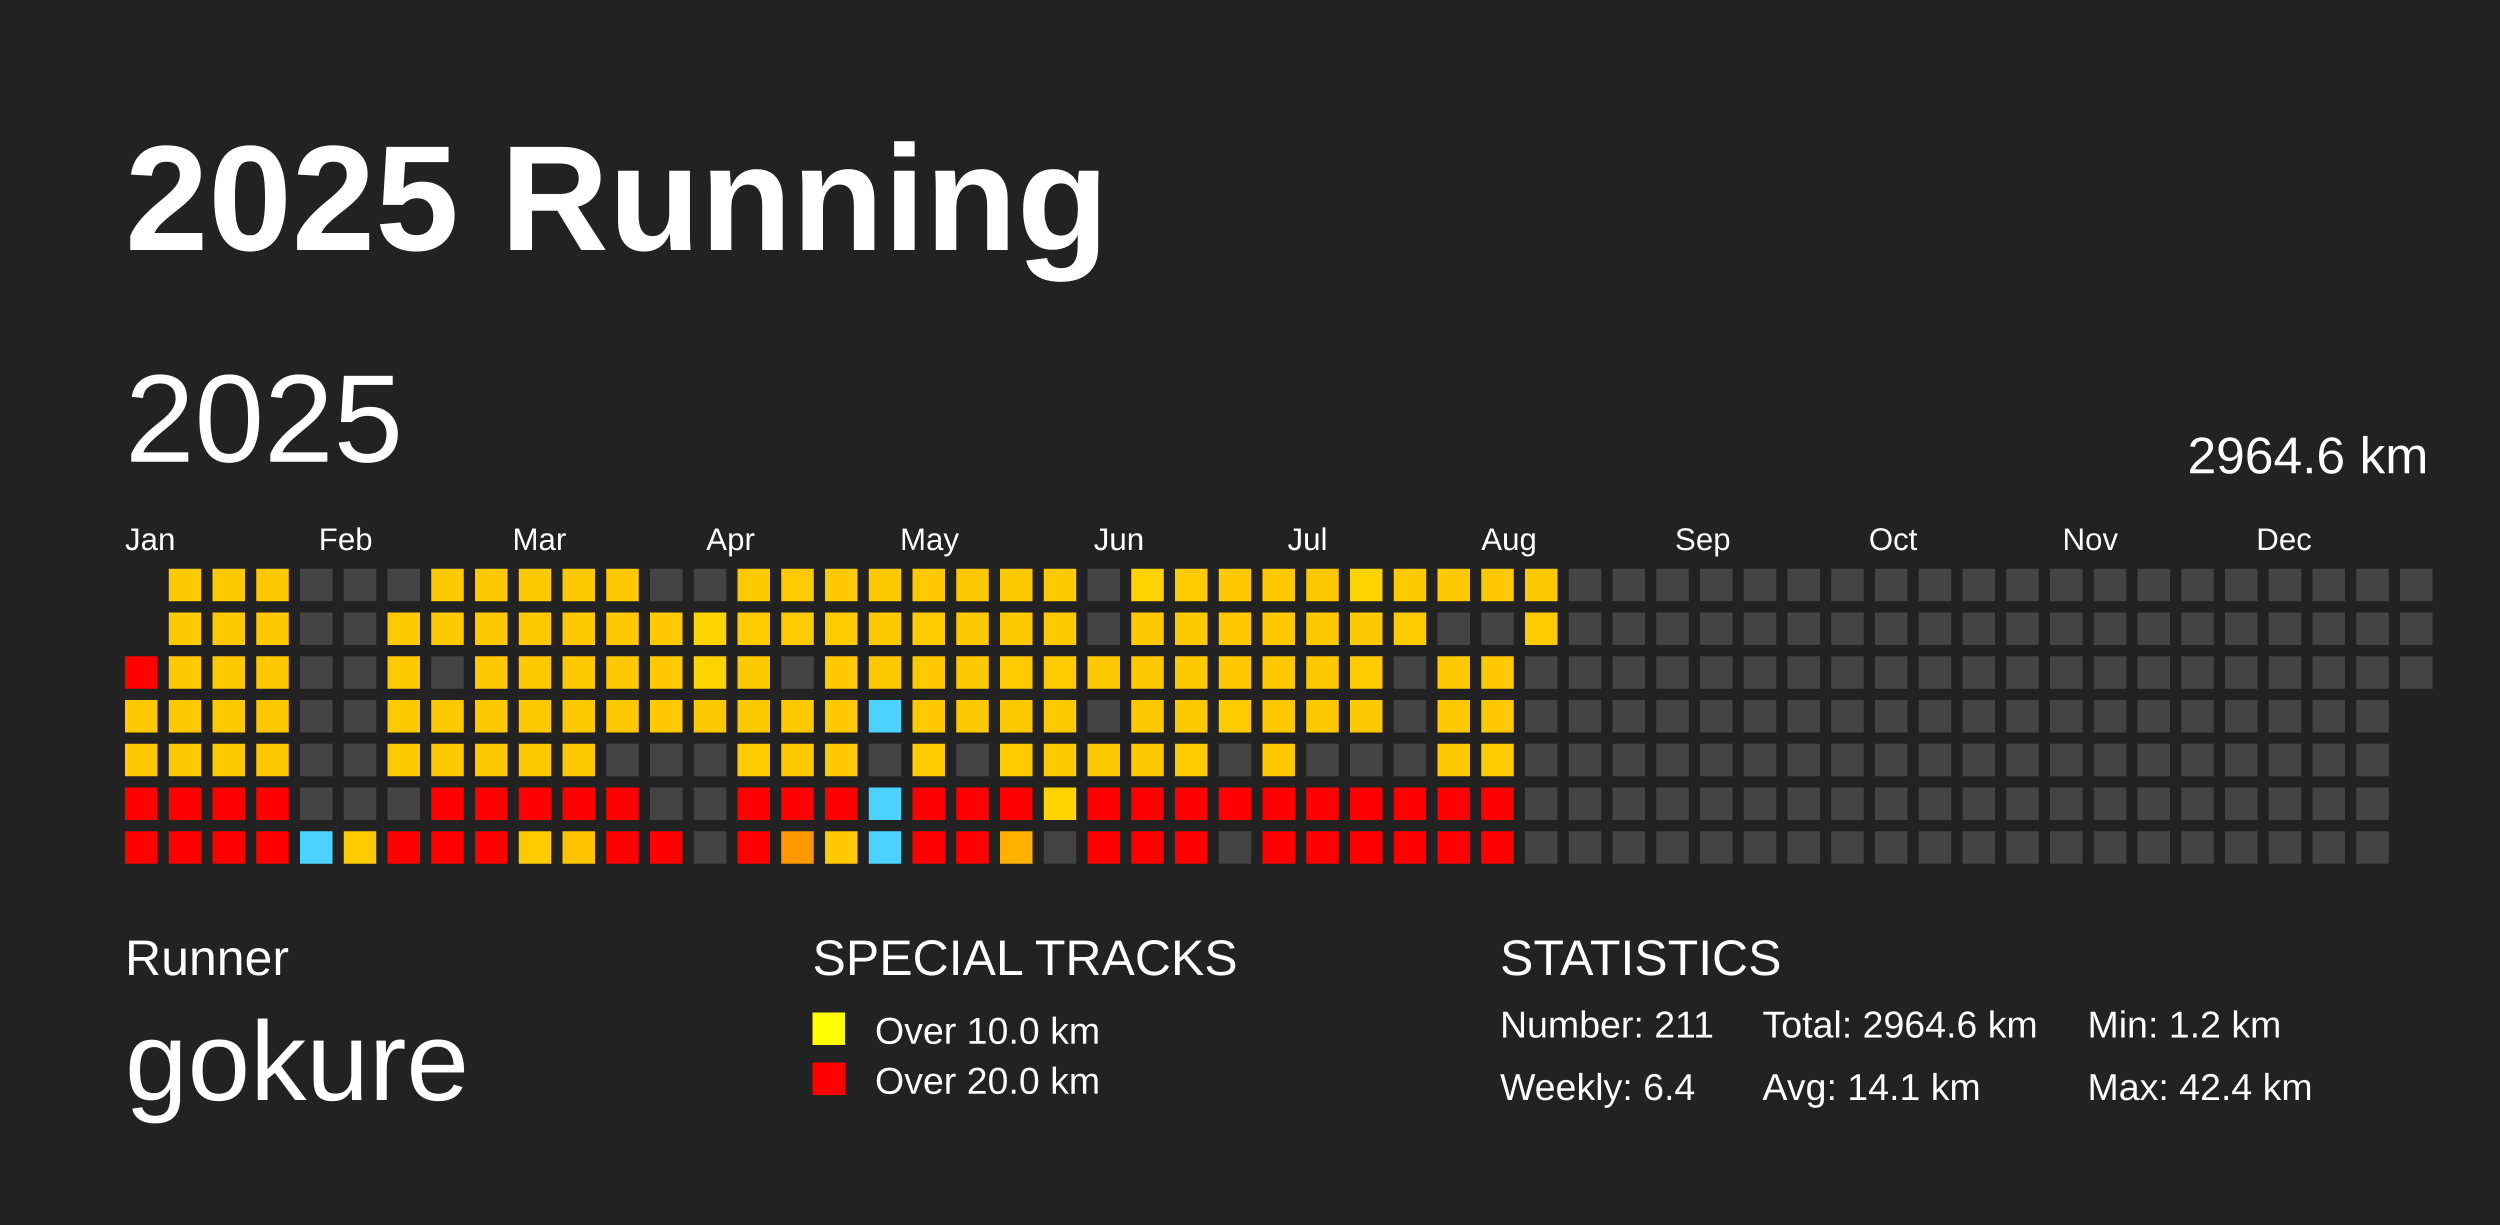
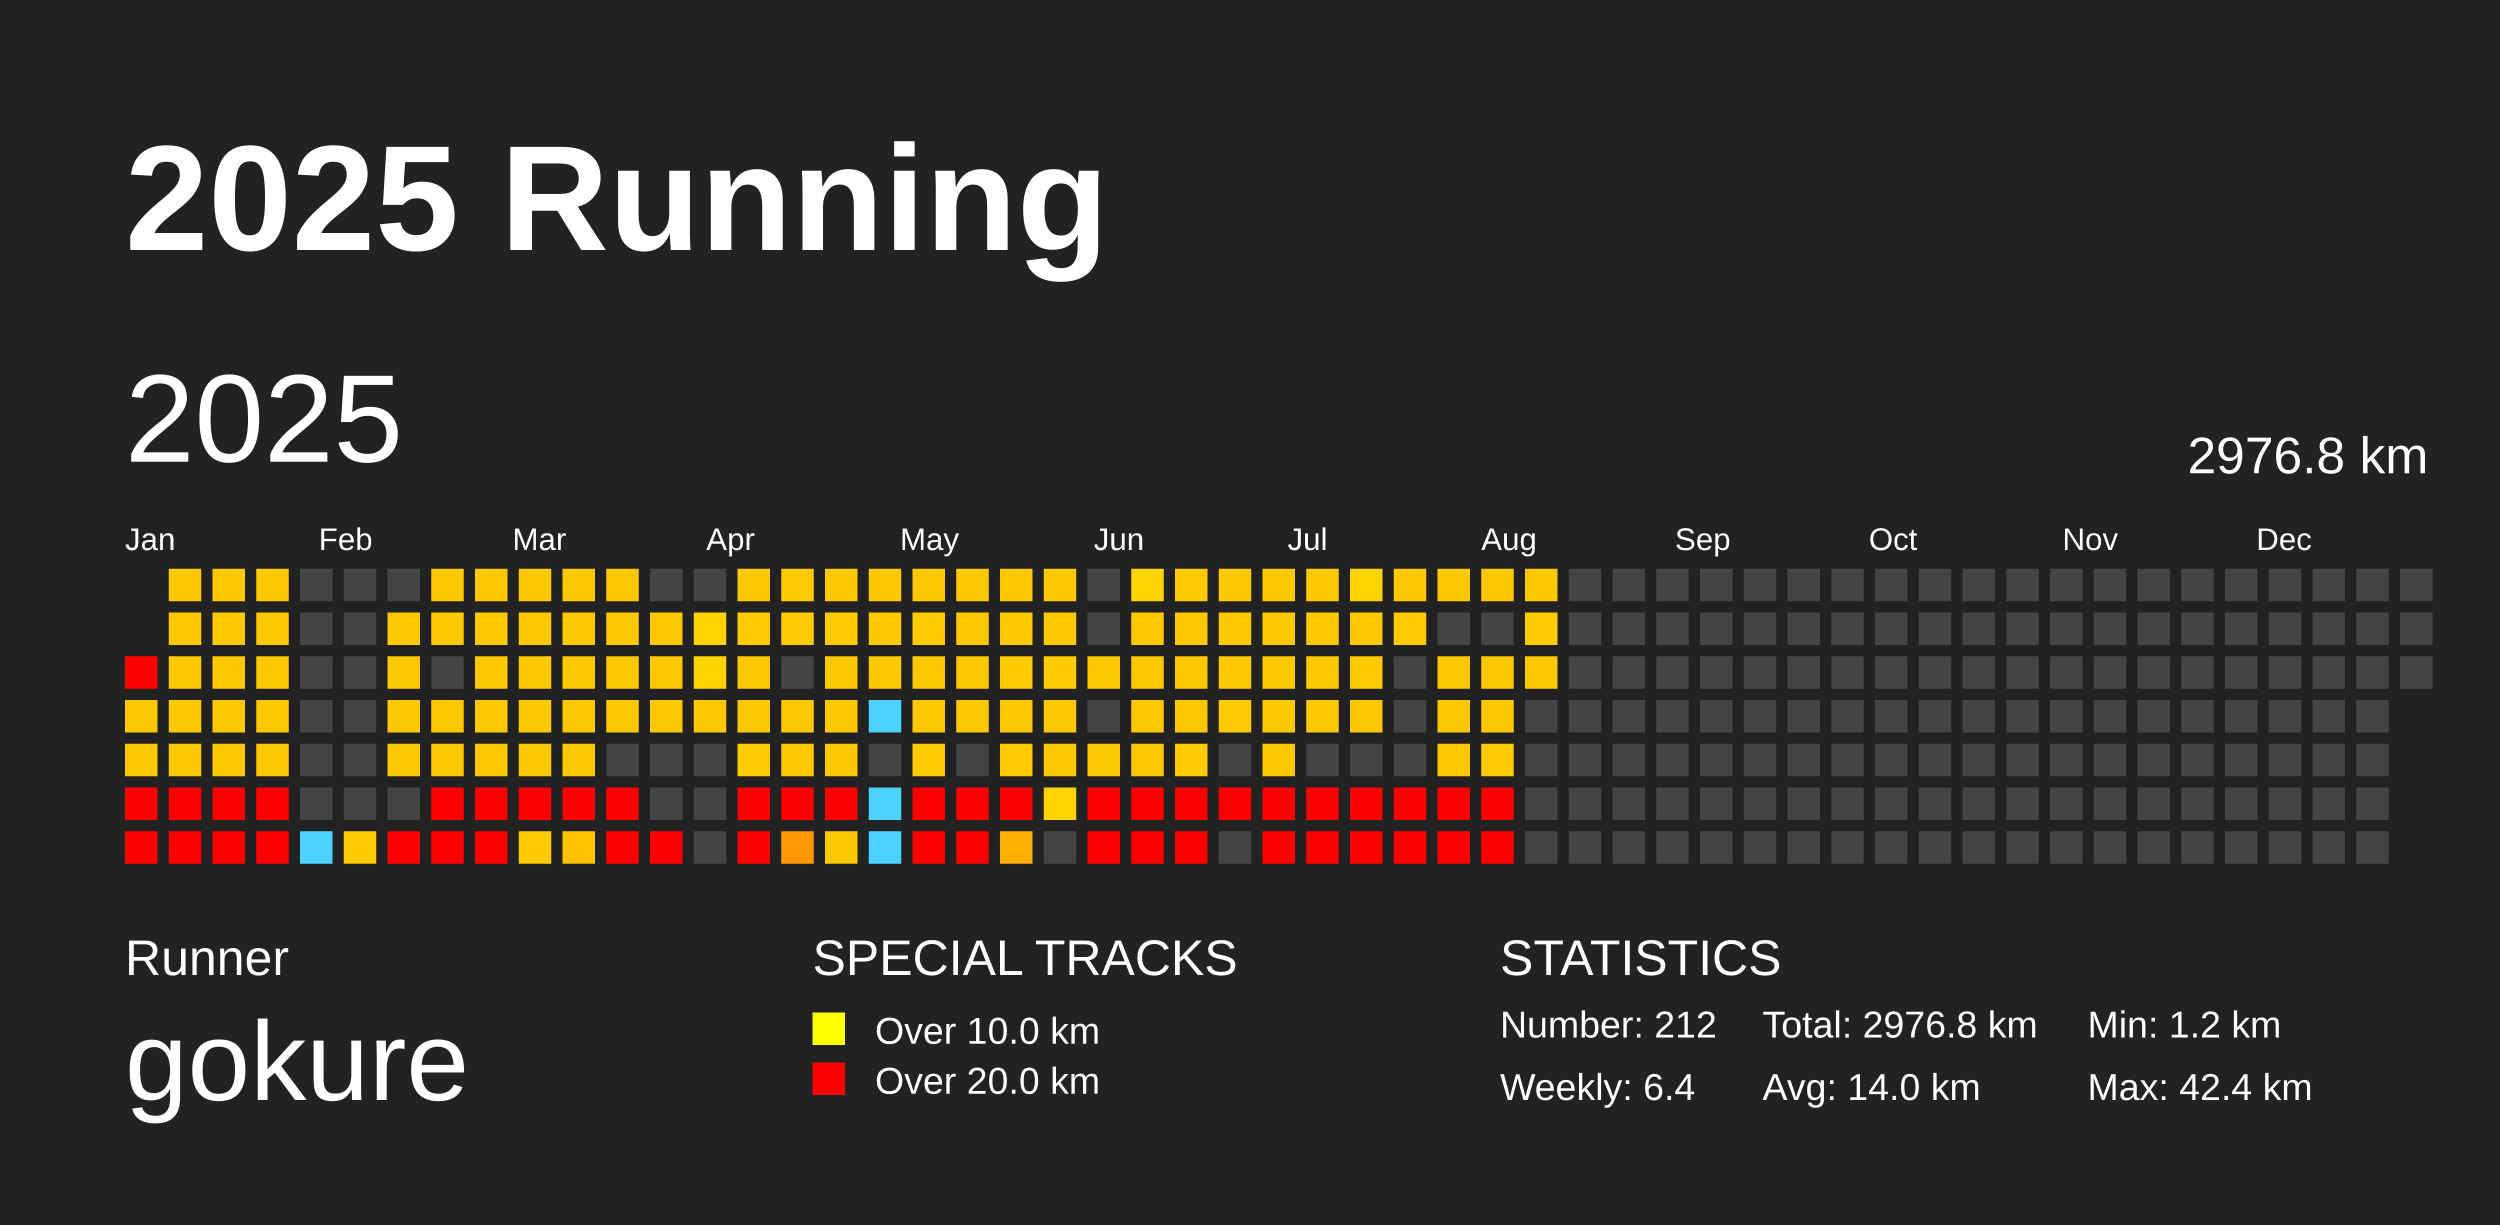
<svg xmlns="http://www.w3.org/2000/svg" baseProfile="full" height="98mm" version="1.1" viewBox="0,0,200,98" width="200mm">
  <defs />
  <rect fill="#222222" height="98" width="200" x="0" y="0" />
  <text fill="#FFFFFF" style="font-size:12px; font-family:Arial; font-weight:bold;" x="10" y="20">2025 Running</text>
  <text fill="#FFFFFF" style="font-size:4px; font-family:Arial" x="10" y="78">Runner</text>
  <text fill="#FFFFFF" style="font-size:9px; font-family:Arial" x="10" y="88">gokure</text>
  <text fill="#FFFFFF" style="font-size:4px; font-family:Arial" x="65" y="78">SPECIAL TRACKS</text>
  <rect fill="yellow" height="2.6" width="2.6" x="65" y="81" />
  <text fill="#FFFFFF" style="font-size:3px; font-family:Arial" x="70" y="83.5">Over 10.0 km</text>
  <rect fill="red" height="2.6" width="2.6" x="65" y="85" />
  <text fill="#FFFFFF" style="font-size:3px; font-family:Arial" x="70" y="87.5">Over 20.0 km</text>
  <text fill="#FFFFFF" style="font-size:4px; font-family:Arial" x="120" y="78">STATISTICS</text>
-   <text fill="#FFFFFF" style="font-size:3px; font-family:Arial" x="120" y="83">Number: 211</text>
+   <text fill="#FFFFFF" style="font-size:3px; font-family:Arial" x="120" y="83">Number: 212</text>
  <text fill="#FFFFFF" style="font-size:3px; font-family:Arial" x="120" y="88">Weekly: 6.4</text>
-   <text fill="#FFFFFF" style="font-size:3px; font-family:Arial" x="141" y="83">Total: 2964.6 km</text>
-   <text fill="#FFFFFF" style="font-size:3px; font-family:Arial" x="141" y="88">Avg: 14.1 km</text>
+   <text fill="#FFFFFF" style="font-size:3px; font-family:Arial" x="141" y="83">Total: 2976.8 km</text>
+   <text fill="#FFFFFF" style="font-size:3px; font-family:Arial" x="141" y="88">Avg: 14.0 km</text>
  <text fill="#FFFFFF" style="font-size:3px; font-family:Arial" x="167" y="83">Min: 1.2 km</text>
  <text fill="#FFFFFF" style="font-size:3px; font-family:Arial" x="167" y="88">Max: 42.4 km</text>
  <text dominant-baseline="hanging" fill="#FFFFFF" style="font-size:10.0px; font-family:Arial;" x="10" y="30">2025</text>
-   <text dominant-baseline="hanging" fill="#FFFFFF" style="font-size:4.125px; font-family:Arial;" x="175" y="35">2964.6 km</text>
+   <text dominant-baseline="hanging" fill="#FFFFFF" style="font-size:4.125px; font-family:Arial;" x="175" y="35">2976.8 km</text>
  <text fill="#FFFFFF" style="font-size:2.5px; font-family:Arial" x="10.0" y="44">Jan</text>
  <text fill="#FFFFFF" style="font-size:2.5px; font-family:Arial" x="25.5" y="44">Feb</text>
  <text fill="#FFFFFF" style="font-size:2.5px; font-family:Arial" x="41.0" y="44">Mar</text>
  <text fill="#FFFFFF" style="font-size:2.5px; font-family:Arial" x="56.5" y="44">Apr</text>
  <text fill="#FFFFFF" style="font-size:2.5px; font-family:Arial" x="72.0" y="44">May</text>
  <text fill="#FFFFFF" style="font-size:2.5px; font-family:Arial" x="87.5" y="44">Jun</text>
  <text fill="#FFFFFF" style="font-size:2.5px; font-family:Arial" x="103.0" y="44">Jul</text>
  <text fill="#FFFFFF" style="font-size:2.5px; font-family:Arial" x="118.5" y="44">Aug</text>
  <text fill="#FFFFFF" style="font-size:2.5px; font-family:Arial" x="134.0" y="44">Sep</text>
  <text fill="#FFFFFF" style="font-size:2.5px; font-family:Arial" x="149.5" y="44">Oct</text>
  <text fill="#FFFFFF" style="font-size:2.5px; font-family:Arial" x="165.0" y="44">Nov</text>
  <text fill="#FFFFFF" style="font-size:2.5px; font-family:Arial" x="180.5" y="44">Dec</text>
  <rect fill="red" height="2.6" width="2.6" x="10.0" y="52.5" />
  <rect fill="#ffc900" height="2.6" width="2.6" x="10.0" y="56.0" />
  <rect fill="#ffc900" height="2.6" width="2.6" x="10.0" y="59.5" />
  <rect fill="red" height="2.6" width="2.6" x="10.0" y="63.0" />
  <rect fill="red" height="2.6" width="2.6" x="10.0" y="66.5" />
  <rect fill="#ffc900" height="2.6" width="2.6" x="13.5" y="45.5" />
  <rect fill="#ffc900" height="2.6" width="2.6" x="13.5" y="49.0" />
  <rect fill="#ffc900" height="2.6" width="2.6" x="13.5" y="52.5" />
  <rect fill="#ffc900" height="2.6" width="2.6" x="13.5" y="56.0" />
  <rect fill="#ffc900" height="2.6" width="2.6" x="13.5" y="59.5" />
  <rect fill="red" height="2.6" width="2.6" x="13.5" y="63.0" />
  <rect fill="red" height="2.6" width="2.6" x="13.5" y="66.5" />
  <rect fill="#ffc900" height="2.6" width="2.6" x="17.0" y="45.5" />
  <rect fill="#ffc900" height="2.6" width="2.6" x="17.0" y="49.0" />
  <rect fill="#ffc900" height="2.6" width="2.6" x="17.0" y="52.5" />
  <rect fill="#ffc900" height="2.6" width="2.6" x="17.0" y="56.0" />
  <rect fill="#ffc900" height="2.6" width="2.6" x="17.0" y="59.5" />
  <rect fill="red" height="2.6" width="2.6" x="17.0" y="63.0" />
  <rect fill="red" height="2.6" width="2.6" x="17.0" y="66.5" />
  <rect fill="#ffc900" height="2.6" width="2.6" x="20.5" y="45.5" />
  <rect fill="#ffc900" height="2.6" width="2.6" x="20.5" y="49.0" />
  <rect fill="#ffc900" height="2.6" width="2.6" x="20.5" y="52.5" />
  <rect fill="#ffc900" height="2.6" width="2.6" x="20.5" y="56.0" />
  <rect fill="#ffc900" height="2.6" width="2.6" x="20.5" y="59.5" />
  <rect fill="red" height="2.6" width="2.6" x="20.5" y="63.0" />
  <rect fill="red" height="2.6" width="2.6" x="20.5" y="66.5" />
  <rect fill="#444444" height="2.6" width="2.6" x="24.0" y="45.5" />
  <rect fill="#444444" height="2.6" width="2.6" x="24.0" y="49.0" />
  <rect fill="#444444" height="2.6" width="2.6" x="24.0" y="52.5" />
  <rect fill="#444444" height="2.6" width="2.6" x="24.0" y="56.0" />
  <rect fill="#444444" height="2.6" width="2.6" x="24.0" y="59.5" />
  <rect fill="#444444" height="2.6" width="2.6" x="24.0" y="63.0" />
  <rect fill="#4dd2ff" height="2.6" width="2.6" x="24.0" y="66.5" />
  <rect fill="#444444" height="2.6" width="2.6" x="27.5" y="45.5" />
  <rect fill="#444444" height="2.6" width="2.6" x="27.5" y="49.0" />
  <rect fill="#444444" height="2.6" width="2.6" x="27.5" y="52.5" />
  <rect fill="#444444" height="2.6" width="2.6" x="27.5" y="56.0" />
  <rect fill="#444444" height="2.6" width="2.6" x="27.5" y="59.5" />
  <rect fill="#444444" height="2.6" width="2.6" x="27.5" y="63.0" />
  <rect fill="#ffca00" height="2.6" width="2.6" x="27.5" y="66.5" />
  <rect fill="#444444" height="2.6" width="2.6" x="31.0" y="45.5" />
  <rect fill="#ffc900" height="2.6" width="2.6" x="31.0" y="49.0" />
  <rect fill="#ffc900" height="2.6" width="2.6" x="31.0" y="52.5" />
  <rect fill="#ffc900" height="2.6" width="2.6" x="31.0" y="56.0" />
  <rect fill="#ffc900" height="2.6" width="2.6" x="31.0" y="59.5" />
  <rect fill="#444444" height="2.6" width="2.6" x="31.0" y="63.0" />
  <rect fill="red" height="2.6" width="2.6" x="31.0" y="66.5" />
  <rect fill="#ffc900" height="2.6" width="2.6" x="34.5" y="45.5" />
  <rect fill="#ffc900" height="2.6" width="2.6" x="34.5" y="49.0" />
  <rect fill="#444444" height="2.6" width="2.6" x="34.5" y="52.5" />
  <rect fill="#ffc900" height="2.6" width="2.6" x="34.5" y="56.0" />
  <rect fill="#ffc900" height="2.6" width="2.6" x="34.5" y="59.5" />
  <rect fill="red" height="2.6" width="2.6" x="34.5" y="63.0" />
  <rect fill="red" height="2.6" width="2.6" x="34.5" y="66.5" />
  <rect fill="#ffc900" height="2.6" width="2.6" x="38.0" y="45.5" />
  <rect fill="#ffc900" height="2.6" width="2.6" x="38.0" y="49.0" />
  <rect fill="#ffc900" height="2.6" width="2.6" x="38.0" y="52.5" />
  <rect fill="#ffc900" height="2.6" width="2.6" x="38.0" y="56.0" />
  <rect fill="#ffc900" height="2.6" width="2.6" x="38.0" y="59.5" />
  <rect fill="red" height="2.6" width="2.6" x="38.0" y="63.0" />
  <rect fill="red" height="2.6" width="2.6" x="38.0" y="66.5" />
  <rect fill="#ffc900" height="2.6" width="2.6" x="41.5" y="45.5" />
  <rect fill="#ffc900" height="2.6" width="2.6" x="41.5" y="49.0" />
  <rect fill="#ffc900" height="2.6" width="2.6" x="41.5" y="52.5" />
  <rect fill="#ffc900" height="2.6" width="2.6" x="41.5" y="56.0" />
  <rect fill="#ffc900" height="2.6" width="2.6" x="41.5" y="59.5" />
  <rect fill="red" height="2.6" width="2.6" x="41.5" y="63.0" />
  <rect fill="#ffcb00" height="2.6" width="2.6" x="41.5" y="66.5" />
  <rect fill="#ffc900" height="2.6" width="2.6" x="45.0" y="45.5" />
  <rect fill="#ffc900" height="2.6" width="2.6" x="45.0" y="49.0" />
  <rect fill="#ffc900" height="2.6" width="2.6" x="45.0" y="52.5" />
  <rect fill="#ffc900" height="2.6" width="2.6" x="45.0" y="56.0" />
  <rect fill="#ffc900" height="2.6" width="2.6" x="45.0" y="59.5" />
  <rect fill="red" height="2.6" width="2.6" x="45.0" y="63.0" />
  <rect fill="#ffc300" height="2.6" width="2.6" x="45.0" y="66.5" />
  <rect fill="#ffc900" height="2.6" width="2.6" x="48.5" y="45.5" />
  <rect fill="#ffc900" height="2.6" width="2.6" x="48.5" y="49.0" />
  <rect fill="#ffc900" height="2.6" width="2.6" x="48.5" y="52.5" />
  <rect fill="#ffc900" height="2.6" width="2.6" x="48.5" y="56.0" />
  <rect fill="#444444" height="2.6" width="2.6" x="48.5" y="59.5" />
  <rect fill="red" height="2.6" width="2.6" x="48.5" y="63.0" />
  <rect fill="red" height="2.6" width="2.6" x="48.5" y="66.5" />
  <rect fill="#444444" height="2.6" width="2.6" x="52.0" y="45.5" />
  <rect fill="#ffc900" height="2.6" width="2.6" x="52.0" y="49.0" />
  <rect fill="#ffc900" height="2.6" width="2.6" x="52.0" y="52.5" />
  <rect fill="#ffc900" height="2.6" width="2.6" x="52.0" y="56.0" />
  <rect fill="#444444" height="2.6" width="2.6" x="52.0" y="59.5" />
  <rect fill="#444444" height="2.6" width="2.6" x="52.0" y="63.0" />
  <rect fill="red" height="2.6" width="2.6" x="52.0" y="66.5" />
  <rect fill="#444444" height="2.6" width="2.6" x="55.5" y="45.5" />
  <rect fill="#ffd300" height="2.6" width="2.6" x="55.5" y="49.0" />
  <rect fill="#ffd300" height="2.6" width="2.6" x="55.5" y="52.5" />
  <rect fill="#ffc900" height="2.6" width="2.6" x="55.5" y="56.0" />
  <rect fill="#444444" height="2.6" width="2.6" x="55.5" y="59.5" />
  <rect fill="#444444" height="2.6" width="2.6" x="55.5" y="63.0" />
  <rect fill="#444444" height="2.6" width="2.6" x="55.5" y="66.5" />
  <rect fill="#ffc900" height="2.6" width="2.6" x="59.0" y="45.5" />
  <rect fill="#ffca00" height="2.6" width="2.6" x="59.0" y="49.0" />
  <rect fill="#ffc900" height="2.6" width="2.6" x="59.0" y="52.5" />
  <rect fill="#ffc900" height="2.6" width="2.6" x="59.0" y="56.0" />
  <rect fill="#ffca00" height="2.6" width="2.6" x="59.0" y="59.5" />
  <rect fill="red" height="2.6" width="2.6" x="59.0" y="63.0" />
  <rect fill="red" height="2.6" width="2.6" x="59.0" y="66.5" />
  <rect fill="#ffca00" height="2.6" width="2.6" x="62.5" y="45.5" />
  <rect fill="#ffca00" height="2.6" width="2.6" x="62.5" y="49.0" />
  <rect fill="#444444" height="2.6" width="2.6" x="62.5" y="52.5" />
  <rect fill="#ffc900" height="2.6" width="2.6" x="62.5" y="56.0" />
  <rect fill="#ffc900" height="2.6" width="2.6" x="62.5" y="59.5" />
  <rect fill="red" height="2.6" width="2.6" x="62.5" y="63.0" />
  <rect fill="#ff9800" height="2.6" width="2.6" x="62.5" y="66.5" />
  <rect fill="#ffc900" height="2.6" width="2.6" x="66.0" y="45.5" />
  <rect fill="#ffca00" height="2.6" width="2.6" x="66.0" y="49.0" />
  <rect fill="#ffc900" height="2.6" width="2.6" x="66.0" y="52.5" />
  <rect fill="#ffc900" height="2.6" width="2.6" x="66.0" y="56.0" />
  <rect fill="#ffc900" height="2.6" width="2.6" x="66.0" y="59.5" />
  <rect fill="red" height="2.6" width="2.6" x="66.0" y="63.0" />
  <rect fill="#ffc900" height="2.6" width="2.6" x="66.0" y="66.5" />
  <rect fill="#ffc900" height="2.6" width="2.6" x="69.5" y="45.5" />
  <rect fill="#ffc900" height="2.6" width="2.6" x="69.5" y="49.0" />
  <rect fill="#ffc900" height="2.6" width="2.6" x="69.5" y="52.5" />
  <rect fill="#4dd2ff" height="2.6" width="2.6" x="69.5" y="56.0" />
  <rect fill="#444444" height="2.6" width="2.6" x="69.5" y="59.5" />
  <rect fill="#4dd2ff" height="2.6" width="2.6" x="69.5" y="63.0" />
  <rect fill="#4dd2ff" height="2.6" width="2.6" x="69.5" y="66.5" />
  <rect fill="#ffc900" height="2.6" width="2.6" x="73.0" y="45.5" />
  <rect fill="#ffca00" height="2.6" width="2.6" x="73.0" y="49.0" />
  <rect fill="#ffc900" height="2.6" width="2.6" x="73.0" y="52.5" />
  <rect fill="#ffc900" height="2.6" width="2.6" x="73.0" y="56.0" />
  <rect fill="#ffca00" height="2.6" width="2.6" x="73.0" y="59.5" />
  <rect fill="red" height="2.6" width="2.6" x="73.0" y="63.0" />
  <rect fill="red" height="2.6" width="2.6" x="73.0" y="66.5" />
  <rect fill="#ffc900" height="2.6" width="2.6" x="76.5" y="45.5" />
  <rect fill="#ffc900" height="2.6" width="2.6" x="76.5" y="49.0" />
  <rect fill="#ffc900" height="2.6" width="2.6" x="76.5" y="52.5" />
  <rect fill="#ffc900" height="2.6" width="2.6" x="76.5" y="56.0" />
  <rect fill="#444444" height="2.6" width="2.6" x="76.5" y="59.5" />
  <rect fill="red" height="2.6" width="2.6" x="76.5" y="63.0" />
  <rect fill="red" height="2.6" width="2.6" x="76.5" y="66.5" />
  <rect fill="#ffc900" height="2.6" width="2.6" x="80.0" y="45.5" />
  <rect fill="#ffc900" height="2.6" width="2.6" x="80.0" y="49.0" />
  <rect fill="#ffca00" height="2.6" width="2.6" x="80.0" y="52.5" />
  <rect fill="#ffc900" height="2.6" width="2.6" x="80.0" y="56.0" />
  <rect fill="#ffca00" height="2.6" width="2.6" x="80.0" y="59.5" />
  <rect fill="red" height="2.6" width="2.6" x="80.0" y="63.0" />
  <rect fill="#ffb000" height="2.6" width="2.6" x="80.0" y="66.5" />
  <rect fill="#ffc900" height="2.6" width="2.6" x="83.5" y="45.5" />
  <rect fill="#ffc900" height="2.6" width="2.6" x="83.5" y="49.0" />
  <rect fill="#ffca00" height="2.6" width="2.6" x="83.5" y="52.5" />
  <rect fill="#ffc900" height="2.6" width="2.6" x="83.5" y="56.0" />
  <rect fill="#ffc900" height="2.6" width="2.6" x="83.5" y="59.5" />
  <rect fill="#ffd300" height="2.6" width="2.6" x="83.5" y="63.0" />
  <rect fill="#444444" height="2.6" width="2.6" x="83.5" y="66.5" />
  <rect fill="#444444" height="2.6" width="2.6" x="87.0" y="45.5" />
  <rect fill="#444444" height="2.6" width="2.6" x="87.0" y="49.0" />
  <rect fill="#ffc900" height="2.6" width="2.6" x="87.0" y="52.5" />
  <rect fill="#444444" height="2.6" width="2.6" x="87.0" y="56.0" />
  <rect fill="#ffc900" height="2.6" width="2.6" x="87.0" y="59.5" />
  <rect fill="red" height="2.6" width="2.6" x="87.0" y="63.0" />
  <rect fill="red" height="2.6" width="2.6" x="87.0" y="66.5" />
  <rect fill="#ffd300" height="2.6" width="2.6" x="90.5" y="45.5" />
  <rect fill="#ffc900" height="2.6" width="2.6" x="90.5" y="49.0" />
  <rect fill="#ffc900" height="2.6" width="2.6" x="90.5" y="52.5" />
  <rect fill="#ffc900" height="2.6" width="2.6" x="90.5" y="56.0" />
  <rect fill="#ffc900" height="2.6" width="2.6" x="90.5" y="59.5" />
  <rect fill="red" height="2.6" width="2.6" x="90.5" y="63.0" />
  <rect fill="red" height="2.6" width="2.6" x="90.5" y="66.5" />
  <rect fill="#ffca00" height="2.6" width="2.6" x="94.0" y="45.5" />
  <rect fill="#ffc900" height="2.6" width="2.6" x="94.0" y="49.0" />
  <rect fill="#ffc900" height="2.6" width="2.6" x="94.0" y="52.5" />
  <rect fill="#ffc900" height="2.6" width="2.6" x="94.0" y="56.0" />
  <rect fill="#ffcb00" height="2.6" width="2.6" x="94.0" y="59.5" />
  <rect fill="red" height="2.6" width="2.6" x="94.0" y="63.0" />
  <rect fill="red" height="2.6" width="2.6" x="94.0" y="66.5" />
  <rect fill="#ffc900" height="2.6" width="2.6" x="97.5" y="45.5" />
  <rect fill="#ffc900" height="2.6" width="2.6" x="97.5" y="49.0" />
  <rect fill="#ffc900" height="2.6" width="2.6" x="97.5" y="52.5" />
  <rect fill="#ffca00" height="2.6" width="2.6" x="97.5" y="56.0" />
  <rect fill="#444444" height="2.6" width="2.6" x="97.5" y="59.5" />
  <rect fill="red" height="2.6" width="2.6" x="97.5" y="63.0" />
  <rect fill="#444444" height="2.6" width="2.6" x="97.5" y="66.5" />
  <rect fill="#ffc900" height="2.6" width="2.6" x="101.0" y="45.5" />
  <rect fill="#ffc900" height="2.6" width="2.6" x="101.0" y="49.0" />
  <rect fill="#ffc900" height="2.6" width="2.6" x="101.0" y="52.5" />
  <rect fill="#ffc900" height="2.6" width="2.6" x="101.0" y="56.0" />
  <rect fill="#ffc900" height="2.6" width="2.6" x="101.0" y="59.5" />
  <rect fill="red" height="2.6" width="2.6" x="101.0" y="63.0" />
  <rect fill="red" height="2.6" width="2.6" x="101.0" y="66.5" />
  <rect fill="#ffc900" height="2.6" width="2.6" x="104.5" y="45.5" />
  <rect fill="#ffc900" height="2.6" width="2.6" x="104.5" y="49.0" />
  <rect fill="#ffc900" height="2.6" width="2.6" x="104.5" y="52.5" />
  <rect fill="#ffc900" height="2.6" width="2.6" x="104.5" y="56.0" />
  <rect fill="#444444" height="2.6" width="2.6" x="104.5" y="59.5" />
  <rect fill="red" height="2.6" width="2.6" x="104.5" y="63.0" />
  <rect fill="red" height="2.6" width="2.6" x="104.5" y="66.5" />
  <rect fill="#ffd300" height="2.6" width="2.6" x="108.0" y="45.5" />
  <rect fill="#ffc900" height="2.6" width="2.6" x="108.0" y="49.0" />
  <rect fill="#ffca00" height="2.6" width="2.6" x="108.0" y="52.5" />
  <rect fill="#ffc900" height="2.6" width="2.6" x="108.0" y="56.0" />
  <rect fill="#444444" height="2.6" width="2.6" x="108.0" y="59.5" />
  <rect fill="red" height="2.6" width="2.6" x="108.0" y="63.0" />
  <rect fill="red" height="2.6" width="2.6" x="108.0" y="66.5" />
  <rect fill="#ffc900" height="2.6" width="2.6" x="111.5" y="45.5" />
  <rect fill="#ffca00" height="2.6" width="2.6" x="111.5" y="49.0" />
  <rect fill="#444444" height="2.6" width="2.6" x="111.5" y="52.5" />
  <rect fill="#444444" height="2.6" width="2.6" x="111.5" y="56.0" />
  <rect fill="#444444" height="2.6" width="2.6" x="111.5" y="59.5" />
  <rect fill="red" height="2.6" width="2.6" x="111.5" y="63.0" />
  <rect fill="red" height="2.6" width="2.6" x="111.5" y="66.5" />
  <rect fill="#ffc900" height="2.6" width="2.6" x="115.0" y="45.5" />
  <rect fill="#444444" height="2.6" width="2.6" x="115.0" y="49.0" />
  <rect fill="#ffc900" height="2.6" width="2.6" x="115.0" y="52.5" />
  <rect fill="#ffc900" height="2.6" width="2.6" x="115.0" y="56.0" />
  <rect fill="#ffc900" height="2.6" width="2.6" x="115.0" y="59.5" />
  <rect fill="red" height="2.6" width="2.6" x="115.0" y="63.0" />
  <rect fill="red" height="2.6" width="2.6" x="115.0" y="66.5" />
  <rect fill="#ffc900" height="2.6" width="2.6" x="118.5" y="45.5" />
  <rect fill="#444444" height="2.6" width="2.6" x="118.5" y="49.0" />
  <rect fill="#ffc900" height="2.6" width="2.6" x="118.5" y="52.5" />
  <rect fill="#ffc900" height="2.6" width="2.6" x="118.5" y="56.0" />
  <rect fill="#ffca00" height="2.6" width="2.6" x="118.5" y="59.5" />
  <rect fill="red" height="2.6" width="2.6" x="118.5" y="63.0" />
  <rect fill="red" height="2.6" width="2.6" x="118.5" y="66.5" />
  <rect fill="#ffc900" height="2.6" width="2.6" x="122.0" y="45.5" />
  <rect fill="#ffca00" height="2.6" width="2.6" x="122.0" y="49.0" />
-   <rect fill="#444444" height="2.6" width="2.6" x="122.0" y="52.5" />
+   <rect fill="#ffc900" height="2.6" width="2.6" x="122.0" y="52.5" />
  <rect fill="#444444" height="2.6" width="2.6" x="122.0" y="56.0" />
  <rect fill="#444444" height="2.6" width="2.6" x="122.0" y="59.5" />
  <rect fill="#444444" height="2.6" width="2.6" x="122.0" y="63.0" />
  <rect fill="#444444" height="2.6" width="2.6" x="122.0" y="66.5" />
  <rect fill="#444444" height="2.6" width="2.6" x="125.5" y="45.5" />
  <rect fill="#444444" height="2.6" width="2.6" x="125.5" y="49.0" />
  <rect fill="#444444" height="2.6" width="2.6" x="125.5" y="52.5" />
  <rect fill="#444444" height="2.6" width="2.6" x="125.5" y="56.0" />
  <rect fill="#444444" height="2.6" width="2.6" x="125.5" y="59.5" />
  <rect fill="#444444" height="2.6" width="2.6" x="125.5" y="63.0" />
  <rect fill="#444444" height="2.6" width="2.6" x="125.5" y="66.5" />
  <rect fill="#444444" height="2.6" width="2.6" x="129.0" y="45.5" />
  <rect fill="#444444" height="2.6" width="2.6" x="129.0" y="49.0" />
  <rect fill="#444444" height="2.6" width="2.6" x="129.0" y="52.5" />
  <rect fill="#444444" height="2.6" width="2.6" x="129.0" y="56.0" />
  <rect fill="#444444" height="2.6" width="2.6" x="129.0" y="59.5" />
  <rect fill="#444444" height="2.6" width="2.6" x="129.0" y="63.0" />
  <rect fill="#444444" height="2.6" width="2.6" x="129.0" y="66.5" />
  <rect fill="#444444" height="2.6" width="2.6" x="132.5" y="45.5" />
  <rect fill="#444444" height="2.6" width="2.6" x="132.5" y="49.0" />
  <rect fill="#444444" height="2.6" width="2.6" x="132.5" y="52.5" />
  <rect fill="#444444" height="2.6" width="2.6" x="132.5" y="56.0" />
  <rect fill="#444444" height="2.6" width="2.6" x="132.5" y="59.5" />
  <rect fill="#444444" height="2.6" width="2.6" x="132.5" y="63.0" />
  <rect fill="#444444" height="2.6" width="2.6" x="132.5" y="66.5" />
  <rect fill="#444444" height="2.6" width="2.6" x="136.0" y="45.5" />
  <rect fill="#444444" height="2.6" width="2.6" x="136.0" y="49.0" />
  <rect fill="#444444" height="2.6" width="2.6" x="136.0" y="52.5" />
  <rect fill="#444444" height="2.6" width="2.6" x="136.0" y="56.0" />
  <rect fill="#444444" height="2.6" width="2.6" x="136.0" y="59.5" />
  <rect fill="#444444" height="2.6" width="2.6" x="136.0" y="63.0" />
  <rect fill="#444444" height="2.6" width="2.6" x="136.0" y="66.5" />
  <rect fill="#444444" height="2.6" width="2.6" x="139.5" y="45.5" />
  <rect fill="#444444" height="2.6" width="2.6" x="139.5" y="49.0" />
  <rect fill="#444444" height="2.6" width="2.6" x="139.5" y="52.5" />
  <rect fill="#444444" height="2.6" width="2.6" x="139.5" y="56.0" />
  <rect fill="#444444" height="2.6" width="2.6" x="139.5" y="59.5" />
  <rect fill="#444444" height="2.6" width="2.6" x="139.5" y="63.0" />
  <rect fill="#444444" height="2.6" width="2.6" x="139.5" y="66.5" />
  <rect fill="#444444" height="2.6" width="2.6" x="143.0" y="45.5" />
  <rect fill="#444444" height="2.6" width="2.6" x="143.0" y="49.0" />
  <rect fill="#444444" height="2.6" width="2.6" x="143.0" y="52.5" />
  <rect fill="#444444" height="2.6" width="2.6" x="143.0" y="56.0" />
  <rect fill="#444444" height="2.6" width="2.6" x="143.0" y="59.5" />
  <rect fill="#444444" height="2.6" width="2.6" x="143.0" y="63.0" />
  <rect fill="#444444" height="2.6" width="2.6" x="143.0" y="66.5" />
  <rect fill="#444444" height="2.6" width="2.6" x="146.5" y="45.5" />
  <rect fill="#444444" height="2.6" width="2.6" x="146.5" y="49.0" />
  <rect fill="#444444" height="2.6" width="2.6" x="146.5" y="52.5" />
  <rect fill="#444444" height="2.6" width="2.6" x="146.5" y="56.0" />
  <rect fill="#444444" height="2.6" width="2.6" x="146.5" y="59.5" />
  <rect fill="#444444" height="2.6" width="2.6" x="146.5" y="63.0" />
  <rect fill="#444444" height="2.6" width="2.6" x="146.5" y="66.5" />
  <rect fill="#444444" height="2.6" width="2.6" x="150.0" y="45.5" />
  <rect fill="#444444" height="2.6" width="2.6" x="150.0" y="49.0" />
  <rect fill="#444444" height="2.6" width="2.6" x="150.0" y="52.5" />
  <rect fill="#444444" height="2.6" width="2.6" x="150.0" y="56.0" />
  <rect fill="#444444" height="2.6" width="2.6" x="150.0" y="59.5" />
  <rect fill="#444444" height="2.6" width="2.6" x="150.0" y="63.0" />
  <rect fill="#444444" height="2.6" width="2.6" x="150.0" y="66.5" />
  <rect fill="#444444" height="2.6" width="2.6" x="153.5" y="45.5" />
  <rect fill="#444444" height="2.6" width="2.6" x="153.5" y="49.0" />
  <rect fill="#444444" height="2.6" width="2.6" x="153.5" y="52.5" />
  <rect fill="#444444" height="2.6" width="2.6" x="153.5" y="56.0" />
  <rect fill="#444444" height="2.6" width="2.6" x="153.5" y="59.5" />
  <rect fill="#444444" height="2.6" width="2.6" x="153.5" y="63.0" />
  <rect fill="#444444" height="2.6" width="2.6" x="153.5" y="66.5" />
  <rect fill="#444444" height="2.6" width="2.6" x="157.0" y="45.5" />
  <rect fill="#444444" height="2.6" width="2.6" x="157.0" y="49.0" />
  <rect fill="#444444" height="2.6" width="2.6" x="157.0" y="52.5" />
  <rect fill="#444444" height="2.6" width="2.6" x="157.0" y="56.0" />
  <rect fill="#444444" height="2.6" width="2.6" x="157.0" y="59.5" />
  <rect fill="#444444" height="2.6" width="2.6" x="157.0" y="63.0" />
  <rect fill="#444444" height="2.6" width="2.6" x="157.0" y="66.5" />
  <rect fill="#444444" height="2.6" width="2.6" x="160.5" y="45.5" />
  <rect fill="#444444" height="2.6" width="2.6" x="160.5" y="49.0" />
  <rect fill="#444444" height="2.6" width="2.6" x="160.5" y="52.5" />
  <rect fill="#444444" height="2.6" width="2.6" x="160.5" y="56.0" />
  <rect fill="#444444" height="2.6" width="2.6" x="160.5" y="59.5" />
  <rect fill="#444444" height="2.6" width="2.6" x="160.5" y="63.0" />
  <rect fill="#444444" height="2.6" width="2.6" x="160.5" y="66.5" />
  <rect fill="#444444" height="2.6" width="2.6" x="164.0" y="45.5" />
  <rect fill="#444444" height="2.6" width="2.6" x="164.0" y="49.0" />
  <rect fill="#444444" height="2.6" width="2.6" x="164.0" y="52.5" />
  <rect fill="#444444" height="2.6" width="2.6" x="164.0" y="56.0" />
  <rect fill="#444444" height="2.6" width="2.6" x="164.0" y="59.5" />
  <rect fill="#444444" height="2.6" width="2.6" x="164.0" y="63.0" />
  <rect fill="#444444" height="2.6" width="2.6" x="164.0" y="66.5" />
  <rect fill="#444444" height="2.6" width="2.6" x="167.5" y="45.5" />
  <rect fill="#444444" height="2.6" width="2.6" x="167.5" y="49.0" />
  <rect fill="#444444" height="2.6" width="2.6" x="167.5" y="52.5" />
  <rect fill="#444444" height="2.6" width="2.6" x="167.5" y="56.0" />
  <rect fill="#444444" height="2.6" width="2.6" x="167.5" y="59.5" />
  <rect fill="#444444" height="2.6" width="2.6" x="167.5" y="63.0" />
  <rect fill="#444444" height="2.6" width="2.6" x="167.5" y="66.5" />
  <rect fill="#444444" height="2.6" width="2.6" x="171.0" y="45.5" />
  <rect fill="#444444" height="2.6" width="2.6" x="171.0" y="49.0" />
  <rect fill="#444444" height="2.6" width="2.6" x="171.0" y="52.5" />
  <rect fill="#444444" height="2.6" width="2.6" x="171.0" y="56.0" />
  <rect fill="#444444" height="2.6" width="2.6" x="171.0" y="59.5" />
  <rect fill="#444444" height="2.6" width="2.6" x="171.0" y="63.0" />
  <rect fill="#444444" height="2.6" width="2.6" x="171.0" y="66.5" />
  <rect fill="#444444" height="2.6" width="2.6" x="174.5" y="45.5" />
  <rect fill="#444444" height="2.6" width="2.6" x="174.5" y="49.0" />
  <rect fill="#444444" height="2.6" width="2.6" x="174.5" y="52.5" />
  <rect fill="#444444" height="2.6" width="2.6" x="174.5" y="56.0" />
  <rect fill="#444444" height="2.6" width="2.6" x="174.5" y="59.5" />
  <rect fill="#444444" height="2.6" width="2.6" x="174.5" y="63.0" />
  <rect fill="#444444" height="2.6" width="2.6" x="174.5" y="66.5" />
  <rect fill="#444444" height="2.6" width="2.6" x="178.0" y="45.5" />
  <rect fill="#444444" height="2.6" width="2.6" x="178.0" y="49.0" />
  <rect fill="#444444" height="2.6" width="2.6" x="178.0" y="52.5" />
  <rect fill="#444444" height="2.6" width="2.6" x="178.0" y="56.0" />
  <rect fill="#444444" height="2.6" width="2.6" x="178.0" y="59.5" />
  <rect fill="#444444" height="2.6" width="2.6" x="178.0" y="63.0" />
  <rect fill="#444444" height="2.6" width="2.6" x="178.0" y="66.5" />
  <rect fill="#444444" height="2.6" width="2.6" x="181.5" y="45.5" />
  <rect fill="#444444" height="2.6" width="2.6" x="181.5" y="49.0" />
  <rect fill="#444444" height="2.6" width="2.6" x="181.5" y="52.5" />
  <rect fill="#444444" height="2.6" width="2.6" x="181.5" y="56.0" />
  <rect fill="#444444" height="2.6" width="2.6" x="181.5" y="59.5" />
  <rect fill="#444444" height="2.6" width="2.6" x="181.5" y="63.0" />
  <rect fill="#444444" height="2.6" width="2.6" x="181.5" y="66.5" />
  <rect fill="#444444" height="2.6" width="2.6" x="185.0" y="45.5" />
  <rect fill="#444444" height="2.6" width="2.6" x="185.0" y="49.0" />
  <rect fill="#444444" height="2.6" width="2.6" x="185.0" y="52.5" />
  <rect fill="#444444" height="2.6" width="2.6" x="185.0" y="56.0" />
  <rect fill="#444444" height="2.6" width="2.6" x="185.0" y="59.5" />
  <rect fill="#444444" height="2.6" width="2.6" x="185.0" y="63.0" />
  <rect fill="#444444" height="2.6" width="2.6" x="185.0" y="66.5" />
  <rect fill="#444444" height="2.6" width="2.6" x="188.5" y="45.5" />
  <rect fill="#444444" height="2.6" width="2.6" x="188.5" y="49.0" />
  <rect fill="#444444" height="2.6" width="2.6" x="188.5" y="52.5" />
  <rect fill="#444444" height="2.6" width="2.6" x="188.5" y="56.0" />
  <rect fill="#444444" height="2.6" width="2.6" x="188.5" y="59.5" />
  <rect fill="#444444" height="2.6" width="2.6" x="188.5" y="63.0" />
  <rect fill="#444444" height="2.6" width="2.6" x="188.5" y="66.5" />
  <rect fill="#444444" height="2.6" width="2.6" x="192.0" y="45.5" />
  <rect fill="#444444" height="2.6" width="2.6" x="192.0" y="49.0" />
  <rect fill="#444444" height="2.6" width="2.6" x="192.0" y="52.5" />
</svg>
